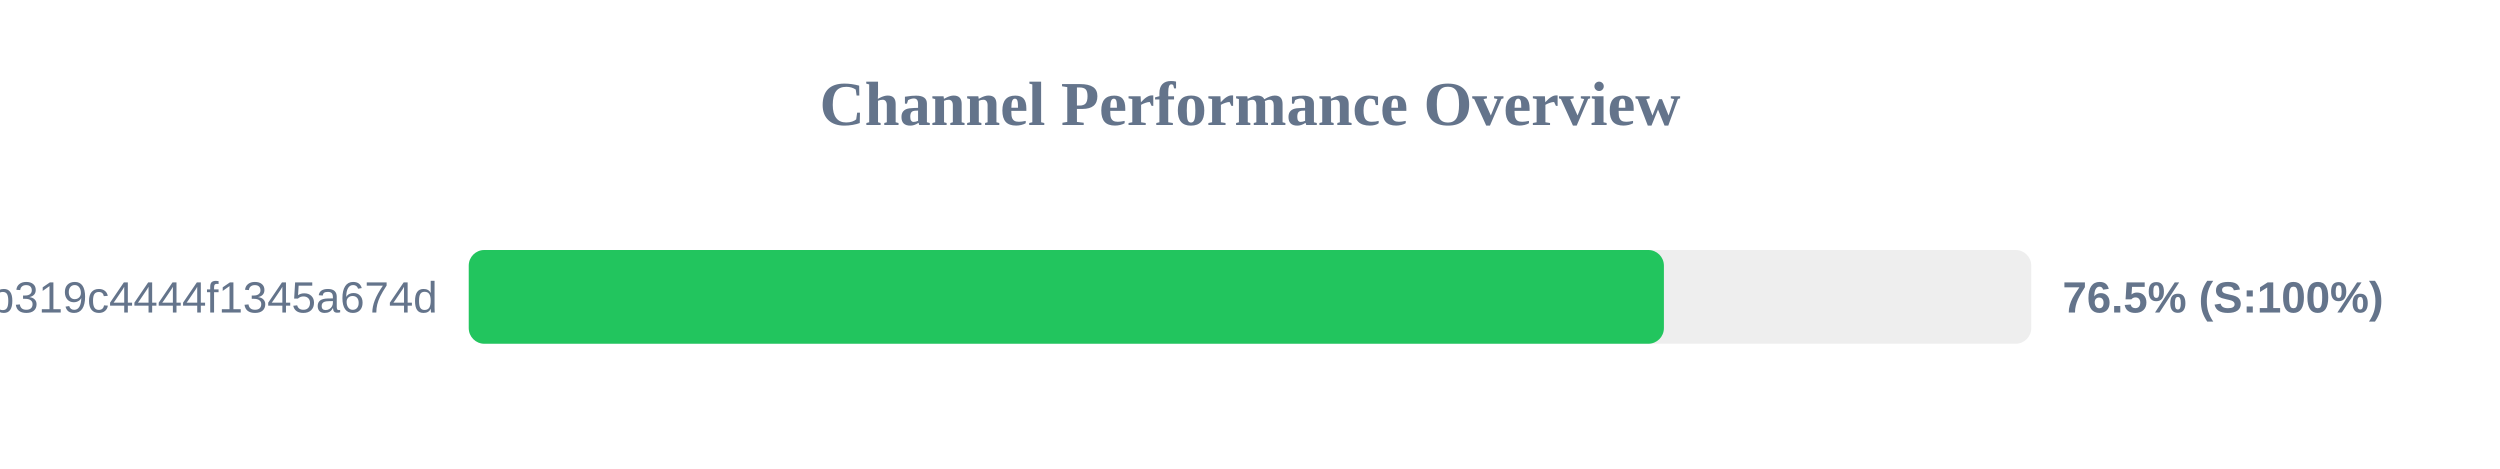
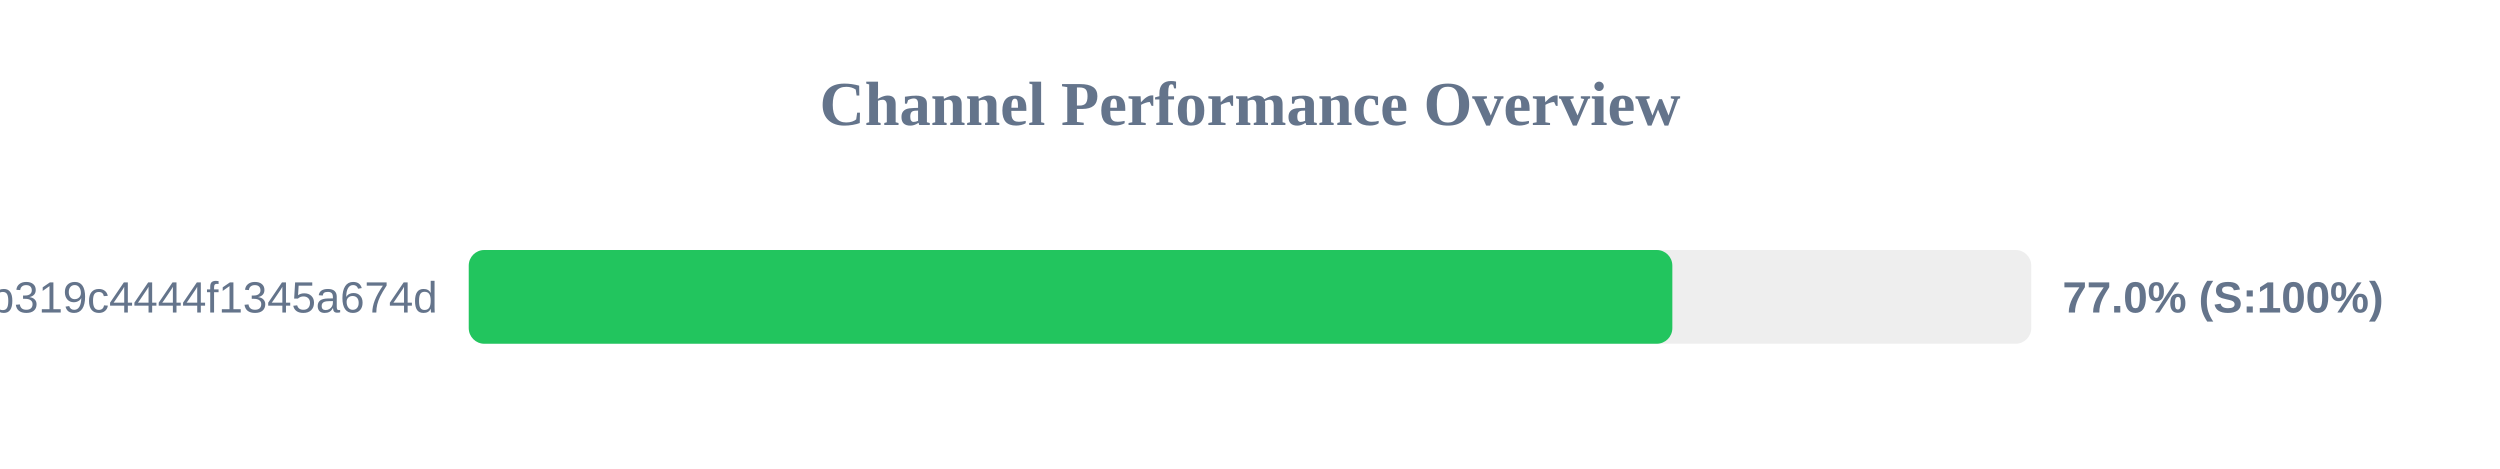
<svg xmlns="http://www.w3.org/2000/svg" width="800" height="150" version="1.1">
  <style>
        .row { font: 14px Arial; fill: #64748b; }
        .score { font: bold 14px Arial; fill: #64748b; }
    </style>
  <text x="400" y="40" text-anchor="middle" font-size="20px" font-weight="bold" fill="#64748b">Channel Performance Overview</text>
  <rect x="150" y="80" width="500" height="30" fill="#eee" rx="5" />
-   <rect x="150" y="80" width="382.45" height="30" fill="#22c55e" rx="5" />
+   <rect x="150" y="80" width="385.15" height="30" fill="#22c55e" rx="5" />
  <text x="140" y="100" text-anchor="end" class="row">subscribe?token=2b0e60c7f59e0b319c4444f1345a674d</text>
-   <text x="660" y="100" text-anchor="start" class="score">76.5% (S:100%)</text>
+   <text x="660" y="100" text-anchor="start" class="score">77.0% (S:100%)</text>
</svg>
